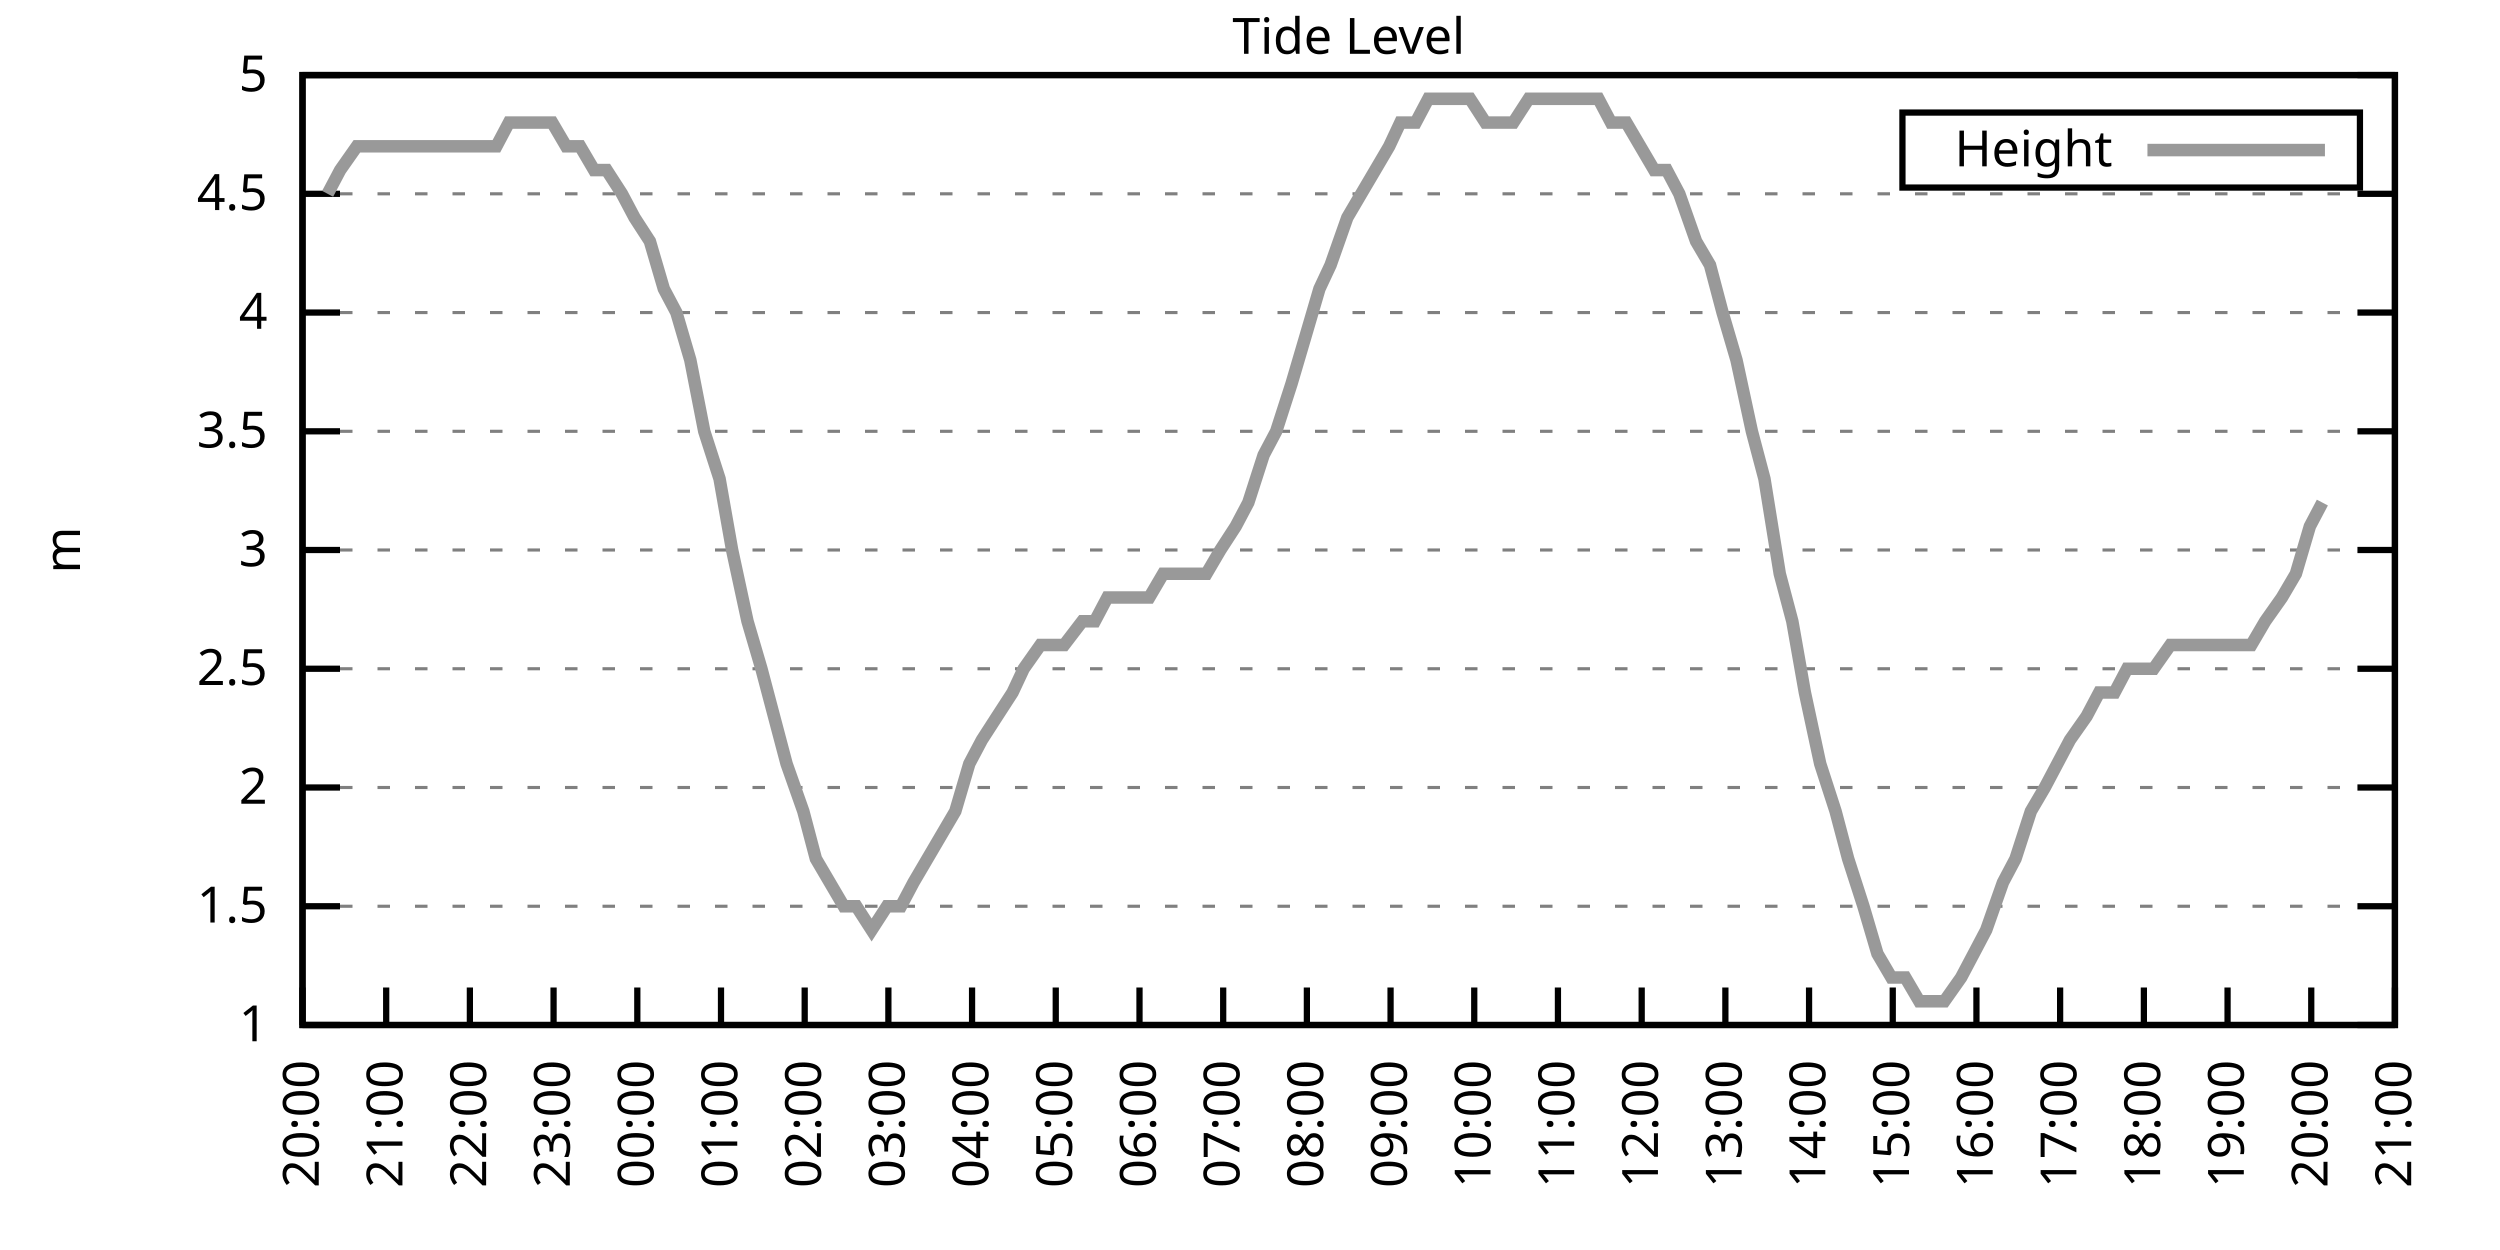
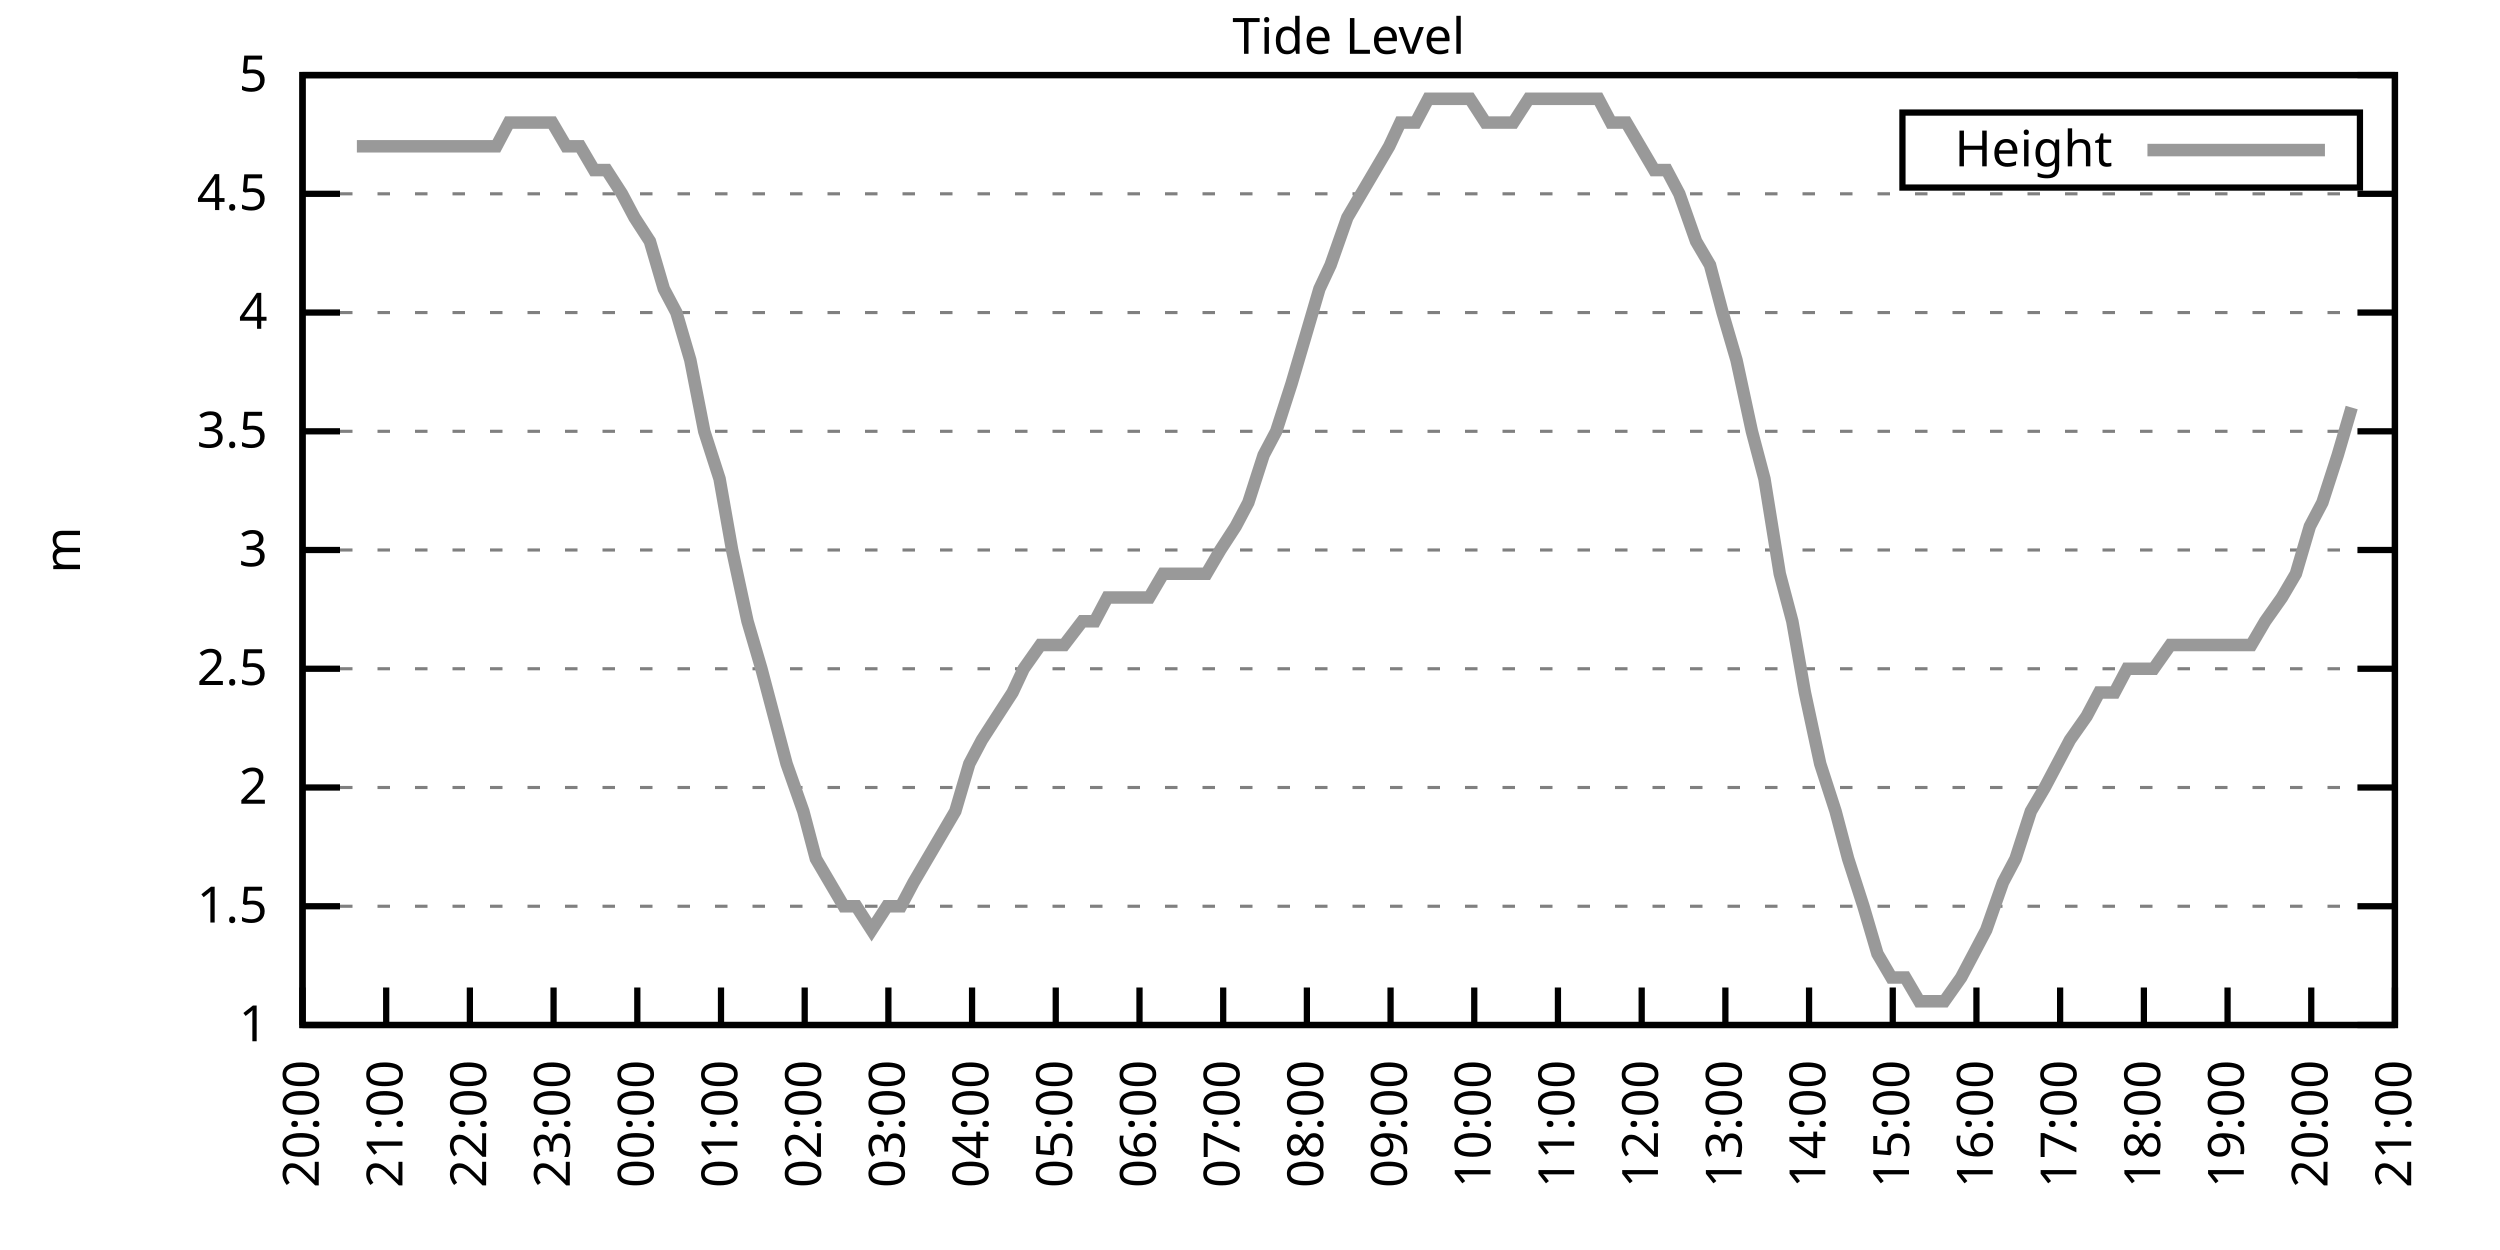
<svg xmlns="http://www.w3.org/2000/svg" xmlns:xlink="http://www.w3.org/1999/xlink" width="400" height="200" viewBox="0 0 400 200">
  <g id="gnuplot_canvas">
    <rect x="0" y="0" width="400" height="200" fill="none" />
    <defs>
      <circle id="gpDot" r="0.5" stroke-width="0.5" stroke="currentColor" />
      <path id="gpPt0" stroke-width="0.333" stroke="currentColor" d="M-1,0 h2 M0,-1 v2" />
      <path id="gpPt1" stroke-width="0.333" stroke="currentColor" d="M-1,-1 L1,1 M1,-1 L-1,1" />
      <path id="gpPt2" stroke-width="0.333" stroke="currentColor" d="M-1,0 L1,0 M0,-1 L0,1 M-1,-1 L1,1 M-1,1 L1,-1" />
      <rect id="gpPt3" stroke-width="0.333" stroke="currentColor" x="-1" y="-1" width="2" height="2" />
      <rect id="gpPt4" stroke-width="0.333" stroke="currentColor" fill="currentColor" x="-1" y="-1" width="2" height="2" />
      <circle id="gpPt5" stroke-width="0.333" stroke="currentColor" cx="0" cy="0" r="1" />
      <use xlink:href="#gpPt5" id="gpPt6" fill="currentColor" stroke="none" />
      <path id="gpPt7" stroke-width="0.333" stroke="currentColor" d="M0,-1.33 L-1.33,0.67 L1.33,0.67 z" />
      <use xlink:href="#gpPt7" id="gpPt8" fill="currentColor" stroke="none" />
      <use xlink:href="#gpPt7" id="gpPt9" stroke="currentColor" transform="rotate(180)" />
      <use xlink:href="#gpPt9" id="gpPt10" fill="currentColor" stroke="none" />
      <use xlink:href="#gpPt3" id="gpPt11" stroke="currentColor" transform="rotate(45)" />
      <use xlink:href="#gpPt11" id="gpPt12" fill="currentColor" stroke="none" />
      <path id="gpPt13" stroke-width="0.333" stroke="currentColor" d="M0,1.330 L1.265,0.411 L0.782,-1.067 L-0.782,-1.076 L-1.265,0.411 z" />
      <use xlink:href="#gpPt13" id="gpPt14" fill="currentColor" stroke="none" />
      <filter id="textbox" filterUnits="objectBoundingBox" x="0" y="0" height="1" width="1">
        <feFlood flood-color="white" flood-opacity="1" result="bgnd" />
        <feComposite in="SourceGraphic" in2="bgnd" operator="atop" />
      </filter>
      <filter id="greybox" filterUnits="objectBoundingBox" x="0" y="0" height="1" width="1">
        <feFlood flood-color="lightgrey" flood-opacity="1" result="grey" />
        <feComposite in="SourceGraphic" in2="grey" operator="atop" />
      </filter>
    </defs>
    <g fill="none" color="white" stroke="currentColor" stroke-width="1.00" stroke-linecap="butt" stroke-linejoin="miter">
</g>
    <g fill="none" color="black" stroke="currentColor" stroke-width="1.00" stroke-linecap="butt" stroke-linejoin="miter">
      <g stroke="none" shape-rendering="crispEdges">
        <polygon fill="rgb(255, 255, 255)" points="48.40,164.00 383.18,164.00 383.18,12.02 48.40,12.02 " />
      </g>
    </g>
    <g fill="none" color="black" stroke="currentColor" stroke-width="1.00" stroke-linecap="butt" stroke-linejoin="miter">
</g>
    <g fill="none" color="black" stroke="black" stroke-width="0.50" stroke-linecap="butt" stroke-linejoin="miter">
</g>
    <g fill="none" color="gray" stroke="currentColor" stroke-width="0.50" stroke-linecap="butt" stroke-linejoin="miter">
      <path stroke="gray" stroke-dasharray="2,4" class="gridline" d="M48.40,164.00 L383.19,164.00  " />
    </g>
    <g fill="none" color="gray" stroke="gray" stroke-width="1.00" stroke-linecap="butt" stroke-linejoin="miter">
</g>
    <g fill="none" color="black" stroke="currentColor" stroke-width="1.00" stroke-linecap="butt" stroke-linejoin="miter">
      <path stroke="black" d="M48.40,164.00 L54.40,164.00 M383.19,164.00 L377.19,164.00  " />
      <g transform="translate(42.80,166.60)" stroke="none" fill="black" font-family="Sans" font-size="8.00" text-anchor="end">
        <text>
          <tspan font-family="Sans"> 1</tspan>
        </text>
      </g>
    </g>
    <g fill="none" color="black" stroke="currentColor" stroke-width="1.00" stroke-linecap="butt" stroke-linejoin="miter">
</g>
    <g fill="none" color="black" stroke="black" stroke-width="0.50" stroke-linecap="butt" stroke-linejoin="miter">
</g>
    <g fill="none" color="gray" stroke="currentColor" stroke-width="0.50" stroke-linecap="butt" stroke-linejoin="miter">
      <path stroke="gray" stroke-dasharray="2,4" class="gridline" d="M48.40,145.00 L383.19,145.00  " />
    </g>
    <g fill="none" color="gray" stroke="gray" stroke-width="1.00" stroke-linecap="butt" stroke-linejoin="miter">
</g>
    <g fill="none" color="black" stroke="currentColor" stroke-width="1.00" stroke-linecap="butt" stroke-linejoin="miter">
      <path stroke="black" d="M48.40,145.00 L54.40,145.00 M383.19,145.00 L377.19,145.00  " />
      <g transform="translate(42.80,147.60)" stroke="none" fill="black" font-family="Sans" font-size="8.00" text-anchor="end">
        <text>
          <tspan font-family="Sans"> 1.5</tspan>
        </text>
      </g>
    </g>
    <g fill="none" color="black" stroke="currentColor" stroke-width="1.00" stroke-linecap="butt" stroke-linejoin="miter">
</g>
    <g fill="none" color="black" stroke="black" stroke-width="0.50" stroke-linecap="butt" stroke-linejoin="miter">
</g>
    <g fill="none" color="gray" stroke="currentColor" stroke-width="0.50" stroke-linecap="butt" stroke-linejoin="miter">
      <path stroke="gray" stroke-dasharray="2,4" class="gridline" d="M48.40,126.00 L383.19,126.00  " />
    </g>
    <g fill="none" color="gray" stroke="gray" stroke-width="1.00" stroke-linecap="butt" stroke-linejoin="miter">
</g>
    <g fill="none" color="black" stroke="currentColor" stroke-width="1.00" stroke-linecap="butt" stroke-linejoin="miter">
      <path stroke="black" d="M48.40,126.00 L54.40,126.00 M383.19,126.00 L377.19,126.00  " />
      <g transform="translate(42.80,128.60)" stroke="none" fill="black" font-family="Sans" font-size="8.00" text-anchor="end">
        <text>
          <tspan font-family="Sans"> 2</tspan>
        </text>
      </g>
    </g>
    <g fill="none" color="black" stroke="currentColor" stroke-width="1.00" stroke-linecap="butt" stroke-linejoin="miter">
</g>
    <g fill="none" color="black" stroke="black" stroke-width="0.50" stroke-linecap="butt" stroke-linejoin="miter">
</g>
    <g fill="none" color="gray" stroke="currentColor" stroke-width="0.50" stroke-linecap="butt" stroke-linejoin="miter">
      <path stroke="gray" stroke-dasharray="2,4" class="gridline" d="M48.40,107.00 L383.19,107.00  " />
    </g>
    <g fill="none" color="gray" stroke="gray" stroke-width="1.00" stroke-linecap="butt" stroke-linejoin="miter">
</g>
    <g fill="none" color="black" stroke="currentColor" stroke-width="1.00" stroke-linecap="butt" stroke-linejoin="miter">
      <path stroke="black" d="M48.40,107.00 L54.40,107.00 M383.19,107.00 L377.19,107.00  " />
      <g transform="translate(42.80,109.60)" stroke="none" fill="black" font-family="Sans" font-size="8.00" text-anchor="end">
        <text>
          <tspan font-family="Sans"> 2.5</tspan>
        </text>
      </g>
    </g>
    <g fill="none" color="black" stroke="currentColor" stroke-width="1.00" stroke-linecap="butt" stroke-linejoin="miter">
</g>
    <g fill="none" color="black" stroke="black" stroke-width="0.50" stroke-linecap="butt" stroke-linejoin="miter">
</g>
    <g fill="none" color="gray" stroke="currentColor" stroke-width="0.50" stroke-linecap="butt" stroke-linejoin="miter">
      <path stroke="gray" stroke-dasharray="2,4" class="gridline" d="M48.40,88.00 L383.19,88.00  " />
    </g>
    <g fill="none" color="gray" stroke="gray" stroke-width="1.00" stroke-linecap="butt" stroke-linejoin="miter">
</g>
    <g fill="none" color="black" stroke="currentColor" stroke-width="1.00" stroke-linecap="butt" stroke-linejoin="miter">
      <path stroke="black" d="M48.40,88.00 L54.40,88.00 M383.19,88.00 L377.19,88.00  " />
      <g transform="translate(42.80,90.60)" stroke="none" fill="black" font-family="Sans" font-size="8.00" text-anchor="end">
        <text>
          <tspan font-family="Sans"> 3</tspan>
        </text>
      </g>
    </g>
    <g fill="none" color="black" stroke="currentColor" stroke-width="1.00" stroke-linecap="butt" stroke-linejoin="miter">
</g>
    <g fill="none" color="black" stroke="black" stroke-width="0.50" stroke-linecap="butt" stroke-linejoin="miter">
</g>
    <g fill="none" color="gray" stroke="currentColor" stroke-width="0.50" stroke-linecap="butt" stroke-linejoin="miter">
      <path stroke="gray" stroke-dasharray="2,4" class="gridline" d="M48.40,69.01 L383.19,69.01  " />
    </g>
    <g fill="none" color="gray" stroke="gray" stroke-width="1.00" stroke-linecap="butt" stroke-linejoin="miter">
</g>
    <g fill="none" color="black" stroke="currentColor" stroke-width="1.00" stroke-linecap="butt" stroke-linejoin="miter">
      <path stroke="black" d="M48.40,69.01 L54.40,69.01 M383.19,69.01 L377.19,69.01  " />
      <g transform="translate(42.80,71.61)" stroke="none" fill="black" font-family="Sans" font-size="8.00" text-anchor="end">
        <text>
          <tspan font-family="Sans"> 3.5</tspan>
        </text>
      </g>
    </g>
    <g fill="none" color="black" stroke="currentColor" stroke-width="1.00" stroke-linecap="butt" stroke-linejoin="miter">
</g>
    <g fill="none" color="black" stroke="black" stroke-width="0.50" stroke-linecap="butt" stroke-linejoin="miter">
</g>
    <g fill="none" color="gray" stroke="currentColor" stroke-width="0.50" stroke-linecap="butt" stroke-linejoin="miter">
      <path stroke="gray" stroke-dasharray="2,4" class="gridline" d="M48.40,50.01 L383.19,50.01  " />
    </g>
    <g fill="none" color="gray" stroke="gray" stroke-width="1.00" stroke-linecap="butt" stroke-linejoin="miter">
</g>
    <g fill="none" color="black" stroke="currentColor" stroke-width="1.00" stroke-linecap="butt" stroke-linejoin="miter">
      <path stroke="black" d="M48.40,50.01 L54.40,50.01 M383.19,50.01 L377.19,50.01  " />
      <g transform="translate(42.80,52.61)" stroke="none" fill="black" font-family="Sans" font-size="8.00" text-anchor="end">
        <text>
          <tspan font-family="Sans"> 4</tspan>
        </text>
      </g>
    </g>
    <g fill="none" color="black" stroke="currentColor" stroke-width="1.00" stroke-linecap="butt" stroke-linejoin="miter">
</g>
    <g fill="none" color="black" stroke="black" stroke-width="0.50" stroke-linecap="butt" stroke-linejoin="miter">
</g>
    <g fill="none" color="gray" stroke="currentColor" stroke-width="0.50" stroke-linecap="butt" stroke-linejoin="miter">
      <path stroke="gray" stroke-dasharray="2,4" class="gridline" d="M48.40,31.01 L383.19,31.01  " />
    </g>
    <g fill="none" color="gray" stroke="gray" stroke-width="1.00" stroke-linecap="butt" stroke-linejoin="miter">
</g>
    <g fill="none" color="black" stroke="currentColor" stroke-width="1.00" stroke-linecap="butt" stroke-linejoin="miter">
      <path stroke="black" d="M48.40,31.01 L54.40,31.01 M383.19,31.01 L377.19,31.01  " />
      <g transform="translate(42.80,33.61)" stroke="none" fill="black" font-family="Sans" font-size="8.00" text-anchor="end">
        <text>
          <tspan font-family="Sans"> 4.5</tspan>
        </text>
      </g>
    </g>
    <g fill="none" color="black" stroke="currentColor" stroke-width="1.00" stroke-linecap="butt" stroke-linejoin="miter">
</g>
    <g fill="none" color="black" stroke="black" stroke-width="0.50" stroke-linecap="butt" stroke-linejoin="miter">
</g>
    <g fill="none" color="gray" stroke="currentColor" stroke-width="0.50" stroke-linecap="butt" stroke-linejoin="miter">
      <path stroke="gray" stroke-dasharray="2,4" class="gridline" d="M48.40,12.01 L383.19,12.01  " />
    </g>
    <g fill="none" color="gray" stroke="gray" stroke-width="1.00" stroke-linecap="butt" stroke-linejoin="miter">
</g>
    <g fill="none" color="black" stroke="currentColor" stroke-width="1.00" stroke-linecap="butt" stroke-linejoin="miter">
      <path stroke="black" d="M48.40,12.01 L54.40,12.01 M383.19,12.01 L377.19,12.01  " />
      <g transform="translate(42.80,14.61)" stroke="none" fill="black" font-family="Sans" font-size="8.00" text-anchor="end">
        <text>
          <tspan font-family="Sans"> 5</tspan>
        </text>
      </g>
    </g>
    <g fill="none" color="black" stroke="currentColor" stroke-width="1.00" stroke-linecap="butt" stroke-linejoin="miter">
      <path stroke="black" d="M48.40,164.00 L48.40,158.00  " />
      <g transform="translate(51.00,169.60) rotate(270.00)" stroke="none" fill="black" font-family="Sans" font-size="8.00" text-anchor="end">
        <text>
          <tspan font-family="Sans">20:00</tspan>
        </text>
      </g>
    </g>
    <g fill="none" color="black" stroke="currentColor" stroke-width="1.00" stroke-linecap="butt" stroke-linejoin="miter">
      <path stroke="black" d="M61.79,164.00 L61.79,158.00  " />
      <g transform="translate(64.39,169.60) rotate(270.00)" stroke="none" fill="black" font-family="Sans" font-size="8.00" text-anchor="end">
        <text>
          <tspan font-family="Sans">21:00</tspan>
        </text>
      </g>
    </g>
    <g fill="none" color="black" stroke="currentColor" stroke-width="1.00" stroke-linecap="butt" stroke-linejoin="miter">
      <path stroke="black" d="M75.18,164.00 L75.18,158.00  " />
      <g transform="translate(77.78,169.60) rotate(270.00)" stroke="none" fill="black" font-family="Sans" font-size="8.00" text-anchor="end">
        <text>
          <tspan font-family="Sans">22:00</tspan>
        </text>
      </g>
    </g>
    <g fill="none" color="black" stroke="currentColor" stroke-width="1.00" stroke-linecap="butt" stroke-linejoin="miter">
      <path stroke="black" d="M88.57,164.00 L88.57,158.00  " />
      <g transform="translate(91.17,169.60) rotate(270.00)" stroke="none" fill="black" font-family="Sans" font-size="8.00" text-anchor="end">
        <text>
          <tspan font-family="Sans">23:00</tspan>
        </text>
      </g>
    </g>
    <g fill="none" color="black" stroke="currentColor" stroke-width="1.00" stroke-linecap="butt" stroke-linejoin="miter">
      <path stroke="black" d="M101.97,164.00 L101.97,158.00  " />
      <g transform="translate(104.57,169.60) rotate(270.00)" stroke="none" fill="black" font-family="Sans" font-size="8.00" text-anchor="end">
        <text>
          <tspan font-family="Sans">00:00</tspan>
        </text>
      </g>
    </g>
    <g fill="none" color="black" stroke="currentColor" stroke-width="1.00" stroke-linecap="butt" stroke-linejoin="miter">
      <path stroke="black" d="M115.36,164.00 L115.36,158.00  " />
      <g transform="translate(117.96,169.60) rotate(270.00)" stroke="none" fill="black" font-family="Sans" font-size="8.00" text-anchor="end">
        <text>
          <tspan font-family="Sans">01:00</tspan>
        </text>
      </g>
    </g>
    <g fill="none" color="black" stroke="currentColor" stroke-width="1.00" stroke-linecap="butt" stroke-linejoin="miter">
      <path stroke="black" d="M128.75,164.00 L128.75,158.00  " />
      <g transform="translate(131.35,169.60) rotate(270.00)" stroke="none" fill="black" font-family="Sans" font-size="8.00" text-anchor="end">
        <text>
          <tspan font-family="Sans">02:00</tspan>
        </text>
      </g>
    </g>
    <g fill="none" color="black" stroke="currentColor" stroke-width="1.00" stroke-linecap="butt" stroke-linejoin="miter">
      <path stroke="black" d="M142.14,164.00 L142.14,158.00  " />
      <g transform="translate(144.74,169.60) rotate(270.00)" stroke="none" fill="black" font-family="Sans" font-size="8.00" text-anchor="end">
        <text>
          <tspan font-family="Sans">03:00</tspan>
        </text>
      </g>
    </g>
    <g fill="none" color="black" stroke="currentColor" stroke-width="1.00" stroke-linecap="butt" stroke-linejoin="miter">
      <path stroke="black" d="M155.53,164.00 L155.53,158.00  " />
      <g transform="translate(158.13,169.60) rotate(270.00)" stroke="none" fill="black" font-family="Sans" font-size="8.00" text-anchor="end">
        <text>
          <tspan font-family="Sans">04:00</tspan>
        </text>
      </g>
    </g>
    <g fill="none" color="black" stroke="currentColor" stroke-width="1.00" stroke-linecap="butt" stroke-linejoin="miter">
      <path stroke="black" d="M168.92,164.00 L168.92,158.00  " />
      <g transform="translate(171.52,169.60) rotate(270.00)" stroke="none" fill="black" font-family="Sans" font-size="8.00" text-anchor="end">
        <text>
          <tspan font-family="Sans">05:00</tspan>
        </text>
      </g>
    </g>
    <g fill="none" color="black" stroke="currentColor" stroke-width="1.00" stroke-linecap="butt" stroke-linejoin="miter">
      <path stroke="black" d="M182.32,164.00 L182.32,158.00  " />
      <g transform="translate(184.92,169.60) rotate(270.00)" stroke="none" fill="black" font-family="Sans" font-size="8.00" text-anchor="end">
        <text>
          <tspan font-family="Sans">06:00</tspan>
        </text>
      </g>
    </g>
    <g fill="none" color="black" stroke="currentColor" stroke-width="1.00" stroke-linecap="butt" stroke-linejoin="miter">
      <path stroke="black" d="M195.71,164.00 L195.71,158.00  " />
      <g transform="translate(198.31,169.60) rotate(270.00)" stroke="none" fill="black" font-family="Sans" font-size="8.00" text-anchor="end">
        <text>
          <tspan font-family="Sans">07:00</tspan>
        </text>
      </g>
    </g>
    <g fill="none" color="black" stroke="currentColor" stroke-width="1.00" stroke-linecap="butt" stroke-linejoin="miter">
      <path stroke="black" d="M209.10,164.00 L209.10,158.00  " />
      <g transform="translate(211.70,169.60) rotate(270.00)" stroke="none" fill="black" font-family="Sans" font-size="8.00" text-anchor="end">
        <text>
          <tspan font-family="Sans">08:00</tspan>
        </text>
      </g>
    </g>
    <g fill="none" color="black" stroke="currentColor" stroke-width="1.00" stroke-linecap="butt" stroke-linejoin="miter">
      <path stroke="black" d="M222.49,164.00 L222.49,158.00  " />
      <g transform="translate(225.09,169.60) rotate(270.00)" stroke="none" fill="black" font-family="Sans" font-size="8.00" text-anchor="end">
        <text>
          <tspan font-family="Sans">09:00</tspan>
        </text>
      </g>
    </g>
    <g fill="none" color="black" stroke="currentColor" stroke-width="1.00" stroke-linecap="butt" stroke-linejoin="miter">
      <path stroke="black" d="M235.88,164.00 L235.88,158.00  " />
      <g transform="translate(238.48,169.60) rotate(270.00)" stroke="none" fill="black" font-family="Sans" font-size="8.00" text-anchor="end">
        <text>
          <tspan font-family="Sans">10:00</tspan>
        </text>
      </g>
    </g>
    <g fill="none" color="black" stroke="currentColor" stroke-width="1.00" stroke-linecap="butt" stroke-linejoin="miter">
      <path stroke="black" d="M249.27,164.00 L249.27,158.00  " />
      <g transform="translate(251.87,169.60) rotate(270.00)" stroke="none" fill="black" font-family="Sans" font-size="8.00" text-anchor="end">
        <text>
          <tspan font-family="Sans">11:00</tspan>
        </text>
      </g>
    </g>
    <g fill="none" color="black" stroke="currentColor" stroke-width="1.00" stroke-linecap="butt" stroke-linejoin="miter">
      <path stroke="black" d="M262.67,164.00 L262.67,158.00  " />
      <g transform="translate(265.27,169.60) rotate(270.00)" stroke="none" fill="black" font-family="Sans" font-size="8.00" text-anchor="end">
        <text>
          <tspan font-family="Sans">12:00</tspan>
        </text>
      </g>
    </g>
    <g fill="none" color="black" stroke="currentColor" stroke-width="1.00" stroke-linecap="butt" stroke-linejoin="miter">
      <path stroke="black" d="M276.06,164.00 L276.06,158.00  " />
      <g transform="translate(278.66,169.60) rotate(270.00)" stroke="none" fill="black" font-family="Sans" font-size="8.00" text-anchor="end">
        <text>
          <tspan font-family="Sans">13:00</tspan>
        </text>
      </g>
    </g>
    <g fill="none" color="black" stroke="currentColor" stroke-width="1.00" stroke-linecap="butt" stroke-linejoin="miter">
      <path stroke="black" d="M289.45,164.00 L289.45,158.00  " />
      <g transform="translate(292.05,169.60) rotate(270.00)" stroke="none" fill="black" font-family="Sans" font-size="8.00" text-anchor="end">
        <text>
          <tspan font-family="Sans">14:00</tspan>
        </text>
      </g>
    </g>
    <g fill="none" color="black" stroke="currentColor" stroke-width="1.00" stroke-linecap="butt" stroke-linejoin="miter">
      <path stroke="black" d="M302.84,164.00 L302.84,158.00  " />
      <g transform="translate(305.44,169.60) rotate(270.00)" stroke="none" fill="black" font-family="Sans" font-size="8.00" text-anchor="end">
        <text>
          <tspan font-family="Sans">15:00</tspan>
        </text>
      </g>
    </g>
    <g fill="none" color="black" stroke="currentColor" stroke-width="1.00" stroke-linecap="butt" stroke-linejoin="miter">
      <path stroke="black" d="M316.23,164.00 L316.23,158.00  " />
      <g transform="translate(318.83,169.60) rotate(270.00)" stroke="none" fill="black" font-family="Sans" font-size="8.00" text-anchor="end">
        <text>
          <tspan font-family="Sans">16:00</tspan>
        </text>
      </g>
    </g>
    <g fill="none" color="black" stroke="currentColor" stroke-width="1.00" stroke-linecap="butt" stroke-linejoin="miter">
      <path stroke="black" d="M329.62,164.00 L329.62,158.00  " />
      <g transform="translate(332.22,169.60) rotate(270.00)" stroke="none" fill="black" font-family="Sans" font-size="8.00" text-anchor="end">
        <text>
          <tspan font-family="Sans">17:00</tspan>
        </text>
      </g>
    </g>
    <g fill="none" color="black" stroke="currentColor" stroke-width="1.00" stroke-linecap="butt" stroke-linejoin="miter">
      <path stroke="black" d="M343.02,164.00 L343.02,158.00  " />
      <g transform="translate(345.62,169.60) rotate(270.00)" stroke="none" fill="black" font-family="Sans" font-size="8.00" text-anchor="end">
        <text>
          <tspan font-family="Sans">18:00</tspan>
        </text>
      </g>
    </g>
    <g fill="none" color="black" stroke="currentColor" stroke-width="1.00" stroke-linecap="butt" stroke-linejoin="miter">
      <path stroke="black" d="M356.41,164.00 L356.41,158.00  " />
      <g transform="translate(359.01,169.60) rotate(270.00)" stroke="none" fill="black" font-family="Sans" font-size="8.00" text-anchor="end">
        <text>
          <tspan font-family="Sans">19:00</tspan>
        </text>
      </g>
    </g>
    <g fill="none" color="black" stroke="currentColor" stroke-width="1.00" stroke-linecap="butt" stroke-linejoin="miter">
      <path stroke="black" d="M369.80,164.00 L369.80,158.00  " />
      <g transform="translate(372.40,169.60) rotate(270.00)" stroke="none" fill="black" font-family="Sans" font-size="8.00" text-anchor="end">
        <text>
          <tspan font-family="Sans">20:00</tspan>
        </text>
      </g>
    </g>
    <g fill="none" color="black" stroke="currentColor" stroke-width="1.00" stroke-linecap="butt" stroke-linejoin="miter">
      <path stroke="black" d="M383.19,164.00 L383.19,158.00  " />
      <g transform="translate(385.79,169.60) rotate(270.00)" stroke="none" fill="black" font-family="Sans" font-size="8.00" text-anchor="end">
        <text>
          <tspan font-family="Sans">21:00</tspan>
        </text>
      </g>
    </g>
    <g fill="none" color="black" stroke="currentColor" stroke-width="1.00" stroke-linecap="butt" stroke-linejoin="miter">
</g>
    <g fill="none" color="black" stroke="currentColor" stroke-width="1.00" stroke-linecap="butt" stroke-linejoin="miter">
      <path stroke="black" d="M48.40,12.01 L48.40,164.00 L383.19,164.00 L383.19,12.01 L48.40,12.01 Z  " />
    </g>
    <g fill="none" color="black" stroke="currentColor" stroke-width="1.00" stroke-linecap="butt" stroke-linejoin="miter">
</g>
    <g fill="none" color="black" stroke="currentColor" stroke-width="1.00" stroke-linecap="butt" stroke-linejoin="miter">
      <path stroke="black" d="M304.39,30.01 L304.39,18.01 L377.59,18.01 L377.59,30.01 L304.39,30.01 Z  " />
    </g>
    <g id="Tide_level_plot_1">
      <g fill="none" color="white" stroke="black" stroke-width="2.00" stroke-linecap="butt" stroke-linejoin="miter">
</g>
      <g fill="none" color="black" stroke="currentColor" stroke-width="2.00" stroke-linecap="butt" stroke-linejoin="miter">
        <g transform="translate(337.99,26.61)" stroke="none" fill="black" font-family="Sans" font-size="8.00" text-anchor="end">
          <text>
            <tspan font-family="Sans">Height</tspan>
          </text>
        </g>
      </g>
      <g fill="none" color="black" stroke="currentColor" stroke-width="2.00" stroke-linecap="butt" stroke-linejoin="miter">
-         <path stroke="rgb(153, 153, 153)" d="M343.59,24.01 L371.99,24.01 M52.42,31.01 L54.43,27.21 L57.10,23.41 L59.34,23.41 L61.57,23.41 L63.80,23.41   L65.81,23.41 L67.82,23.41 L70.50,23.41 L72.73,23.41 L74.74,23.41 L76.75,23.41 L79.42,23.41 L81.43,19.61   L83.89,19.61 L86.12,19.61 L88.35,19.61 L90.58,23.41 L92.82,23.41 L95.05,27.21 L97.06,27.21 L99.51,31.01   L101.52,34.81 L103.98,38.61 L106.21,46.21 L108.22,50.01 L110.45,57.61 L112.68,69.01 L115.13,76.61 L117.14,88.00   L119.60,99.40 L121.83,107.00 L123.84,114.60 L125.85,122.20 L128.53,129.80 L130.54,137.40 L135.00,145.00 L137.01,145.00   L139.46,148.80 L141.92,145.00 L144.15,145.00 L146.16,141.20 L148.39,137.40 L150.62,133.60 L152.85,129.80 L155.09,122.20   L157.10,118.40 L159.55,114.60 L162.01,110.80 L163.79,107.00 L166.47,103.20 L168.70,103.20 L170.26,103.20 L173.17,99.40   L175.17,99.40 L177.18,95.60 L179.86,95.60 L181.87,95.60 L183.88,95.60 L186.11,91.80 L188.79,91.80 L190.80,91.80   L193.03,91.80 L195.26,88.00 L197.72,84.21 L199.73,80.41 L202.18,72.81 L204.19,69.01 L206.64,61.41 L208.88,53.81   L211.11,46.21 L212.89,42.41 L215.57,34.81 L217.80,31.01 L220.04,27.21 L222.27,23.41 L224.05,19.61 L226.51,19.61   L228.52,15.81 L231.20,15.81 L233.20,15.81 L235.21,15.81 L237.67,19.61 L240.12,19.61 L242.13,19.61 L244.59,15.81   L246.60,15.81 L249.05,15.81 L250.61,15.81 L253.51,15.81 L255.75,15.81 L257.76,19.61 L260.21,19.61 L262.44,23.41   L264.67,27.21 L266.68,27.21 L268.69,31.01 L271.37,38.61 L273.60,42.41 L275.61,50.01 L277.84,57.61 L280.30,69.01   L282.31,76.61 L284.76,91.80 L286.77,99.40 L288.78,110.80 L291.23,122.20 L293.69,129.80 L295.70,137.40 L298.15,145.00   L300.39,152.60 L302.62,156.40 L304.85,156.40 L307.08,160.20 L309.31,160.20 L311.10,160.20 L313.78,156.40 L315.79,152.60   L317.79,148.80 L320.47,141.20 L322.48,137.40 L324.94,129.80 L327.17,126.00 L329.18,122.20 L331.19,118.40 L333.86,114.60   L335.87,110.80 L338.33,110.80 L340.34,107.00 L342.57,107.00 L344.58,107.00 L347.26,103.20 L349.49,103.20 L351.72,103.20   L353.73,103.20 L356.18,103.20 L358.42,103.20 L360.20,103.20 L362.43,99.40 L365.11,95.60 L367.34,91.80 L369.58,84.21   L371.58,80.41  " />
+         <path stroke="rgb(153, 153, 153)" d="M343.59,24.01 L371.99,24.01 M57.10,23.41 L59.34,23.41 L61.57,23.41 L63.80,23.41 L65.81,23.41 L67.82,23.41   L70.50,23.41 L72.73,23.41 L74.74,23.41 L76.75,23.41 L79.42,23.41 L81.43,19.61 L83.89,19.61 L86.12,19.61   L88.35,19.61 L90.58,23.41 L92.82,23.41 L95.05,27.21 L97.06,27.21 L99.51,31.01 L101.52,34.81 L103.98,38.61   L106.21,46.21 L108.22,50.01 L110.45,57.61 L112.68,69.01 L115.13,76.61 L117.14,88.00 L119.60,99.40 L121.83,107.00   L123.84,114.60 L125.85,122.20 L128.53,129.80 L130.54,137.40 L135.00,145.00 L137.01,145.00 L139.46,148.80 L141.92,145.00   L144.15,145.00 L146.16,141.20 L148.39,137.40 L150.62,133.60 L152.85,129.80 L155.09,122.20 L157.10,118.40 L159.55,114.60   L162.01,110.80 L163.79,107.00 L166.47,103.20 L168.70,103.20 L170.26,103.20 L173.17,99.40 L175.17,99.40 L177.18,95.60   L179.86,95.60 L181.87,95.60 L183.88,95.60 L186.11,91.80 L188.79,91.80 L190.80,91.80 L193.03,91.80 L195.26,88.00   L197.72,84.21 L199.73,80.41 L202.18,72.81 L204.19,69.01 L206.64,61.41 L208.88,53.81 L211.11,46.21 L212.89,42.41   L215.57,34.81 L217.80,31.01 L220.04,27.21 L222.27,23.41 L224.05,19.61 L226.51,19.61 L228.52,15.81 L231.20,15.81   L233.20,15.81 L235.21,15.81 L237.67,19.61 L240.12,19.61 L242.13,19.61 L244.59,15.81 L246.60,15.81 L249.05,15.81   L250.61,15.81 L253.51,15.81 L255.75,15.81 L257.76,19.61 L260.21,19.61 L262.44,23.41 L264.67,27.21 L266.68,27.21   L268.69,31.01 L271.37,38.61 L273.60,42.41 L275.61,50.01 L277.84,57.61 L280.30,69.01 L282.31,76.61 L284.76,91.80   L286.77,99.40 L288.78,110.80 L291.23,122.20 L293.69,129.80 L295.70,137.40 L298.15,145.00 L300.39,152.60 L302.62,156.40   L304.85,156.40 L307.08,160.20 L309.31,160.20 L311.10,160.20 L313.78,156.40 L315.79,152.60 L317.79,148.80 L320.47,141.20   L322.48,137.40 L324.94,129.80 L327.17,126.00 L329.18,122.20 L331.19,118.40 L333.86,114.60 L335.87,110.80 L338.33,110.80   L340.34,107.00 L342.57,107.00 L344.58,107.00 L347.26,103.20 L349.49,103.20 L351.72,103.20 L353.73,103.20 L356.18,103.20   L358.42,103.20 L360.20,103.20 L362.43,99.40 L365.11,95.60 L367.34,91.80 L369.58,84.21 L371.58,80.41 L374.04,72.81   L376.27,65.21  " />
      </g>
    </g>
    <g fill="none" color="black" stroke="currentColor" stroke-width="2.00" stroke-linecap="butt" stroke-linejoin="miter">
</g>
    <g fill="none" color="black" stroke="black" stroke-width="1.00" stroke-linecap="butt" stroke-linejoin="miter">
</g>
    <g fill="none" color="black" stroke="currentColor" stroke-width="1.00" stroke-linecap="butt" stroke-linejoin="miter">
      <path stroke="black" d="M48.40,12.01 L48.40,164.00 L383.19,164.00 L383.19,12.01 L48.40,12.01 Z  " />
      <g transform="translate(12.80,88.01) rotate(270.00)" stroke="none" fill="black" font-family="Sans" font-size="8.00" text-anchor="middle">
        <text>
          <tspan font-family="Sans">m</tspan>
        </text>
      </g>
    </g>
    <g fill="none" color="black" stroke="currentColor" stroke-width="1.00" stroke-linecap="butt" stroke-linejoin="miter">
</g>
    <g fill="none" color="black" stroke="currentColor" stroke-width="1.00" stroke-linecap="butt" stroke-linejoin="miter">
      <g transform="translate(215.79,8.61)" stroke="none" fill="black" font-family="Sans" font-size="8.00" text-anchor="middle">
        <text>
          <tspan font-family="Sans">Tide Level</tspan>
        </text>
      </g>
    </g>
    <g fill="none" color="black" stroke="currentColor" stroke-width="1.00" stroke-linecap="butt" stroke-linejoin="miter">
</g>
  </g>
</svg>
